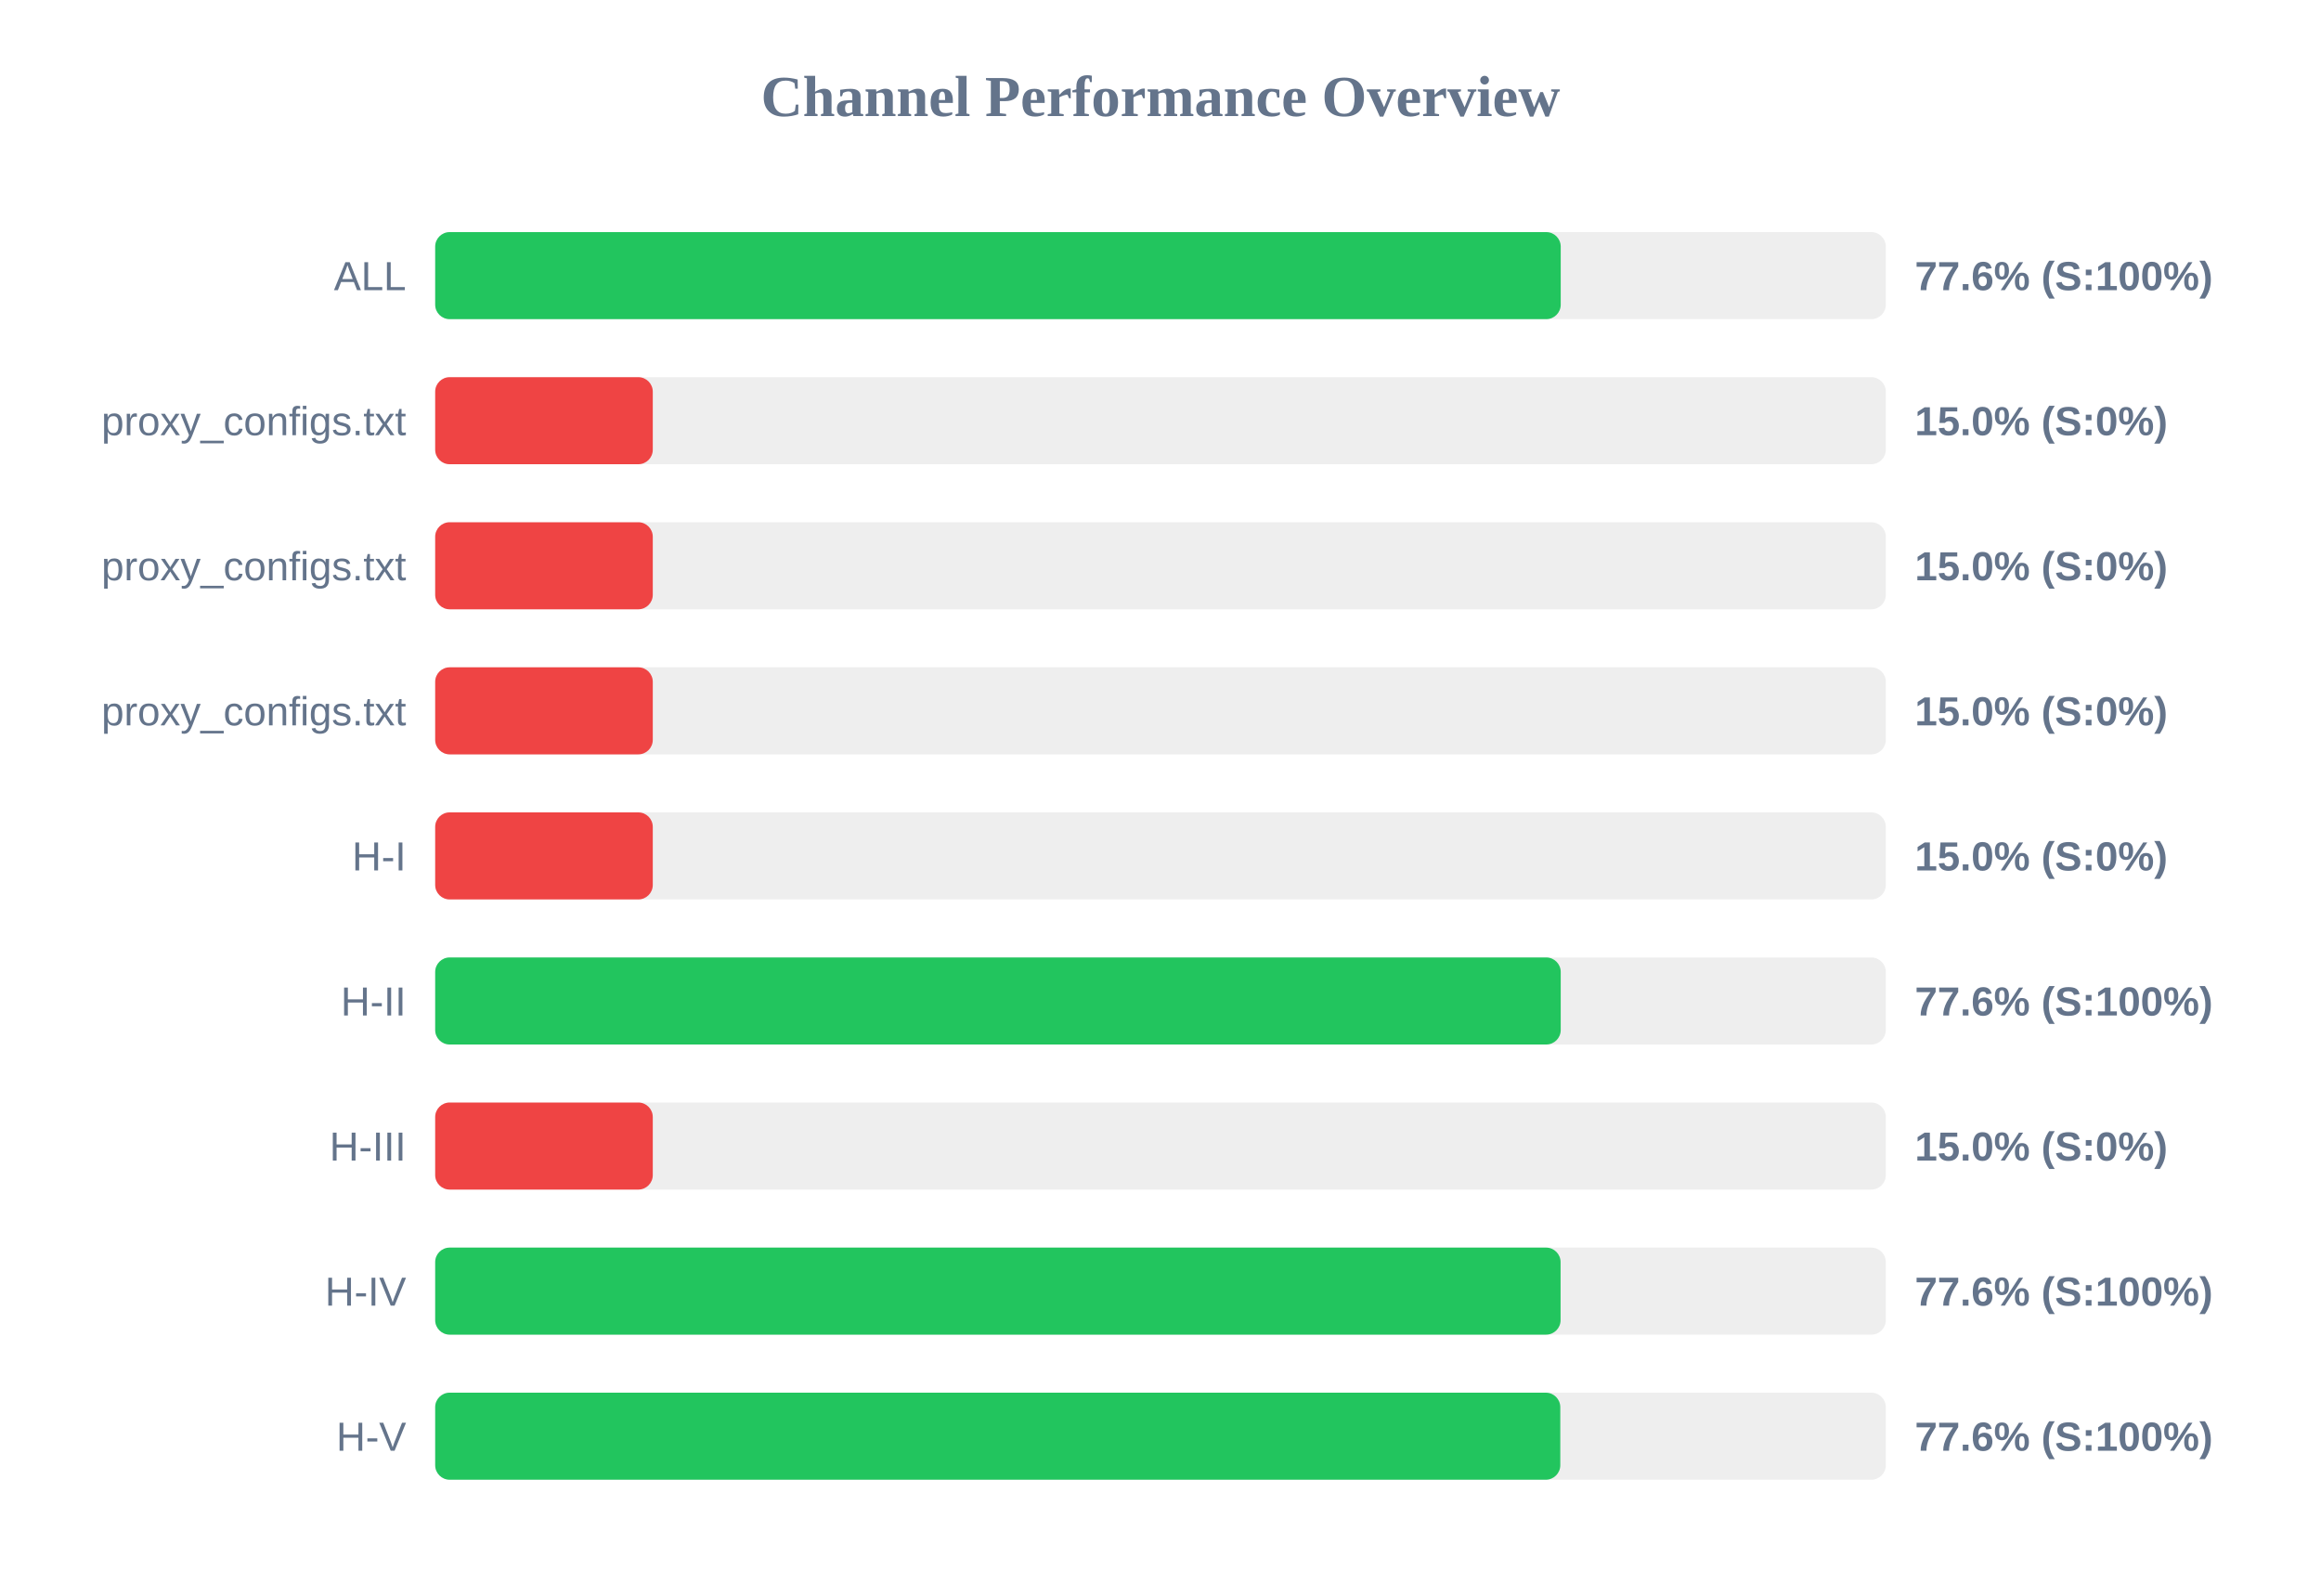
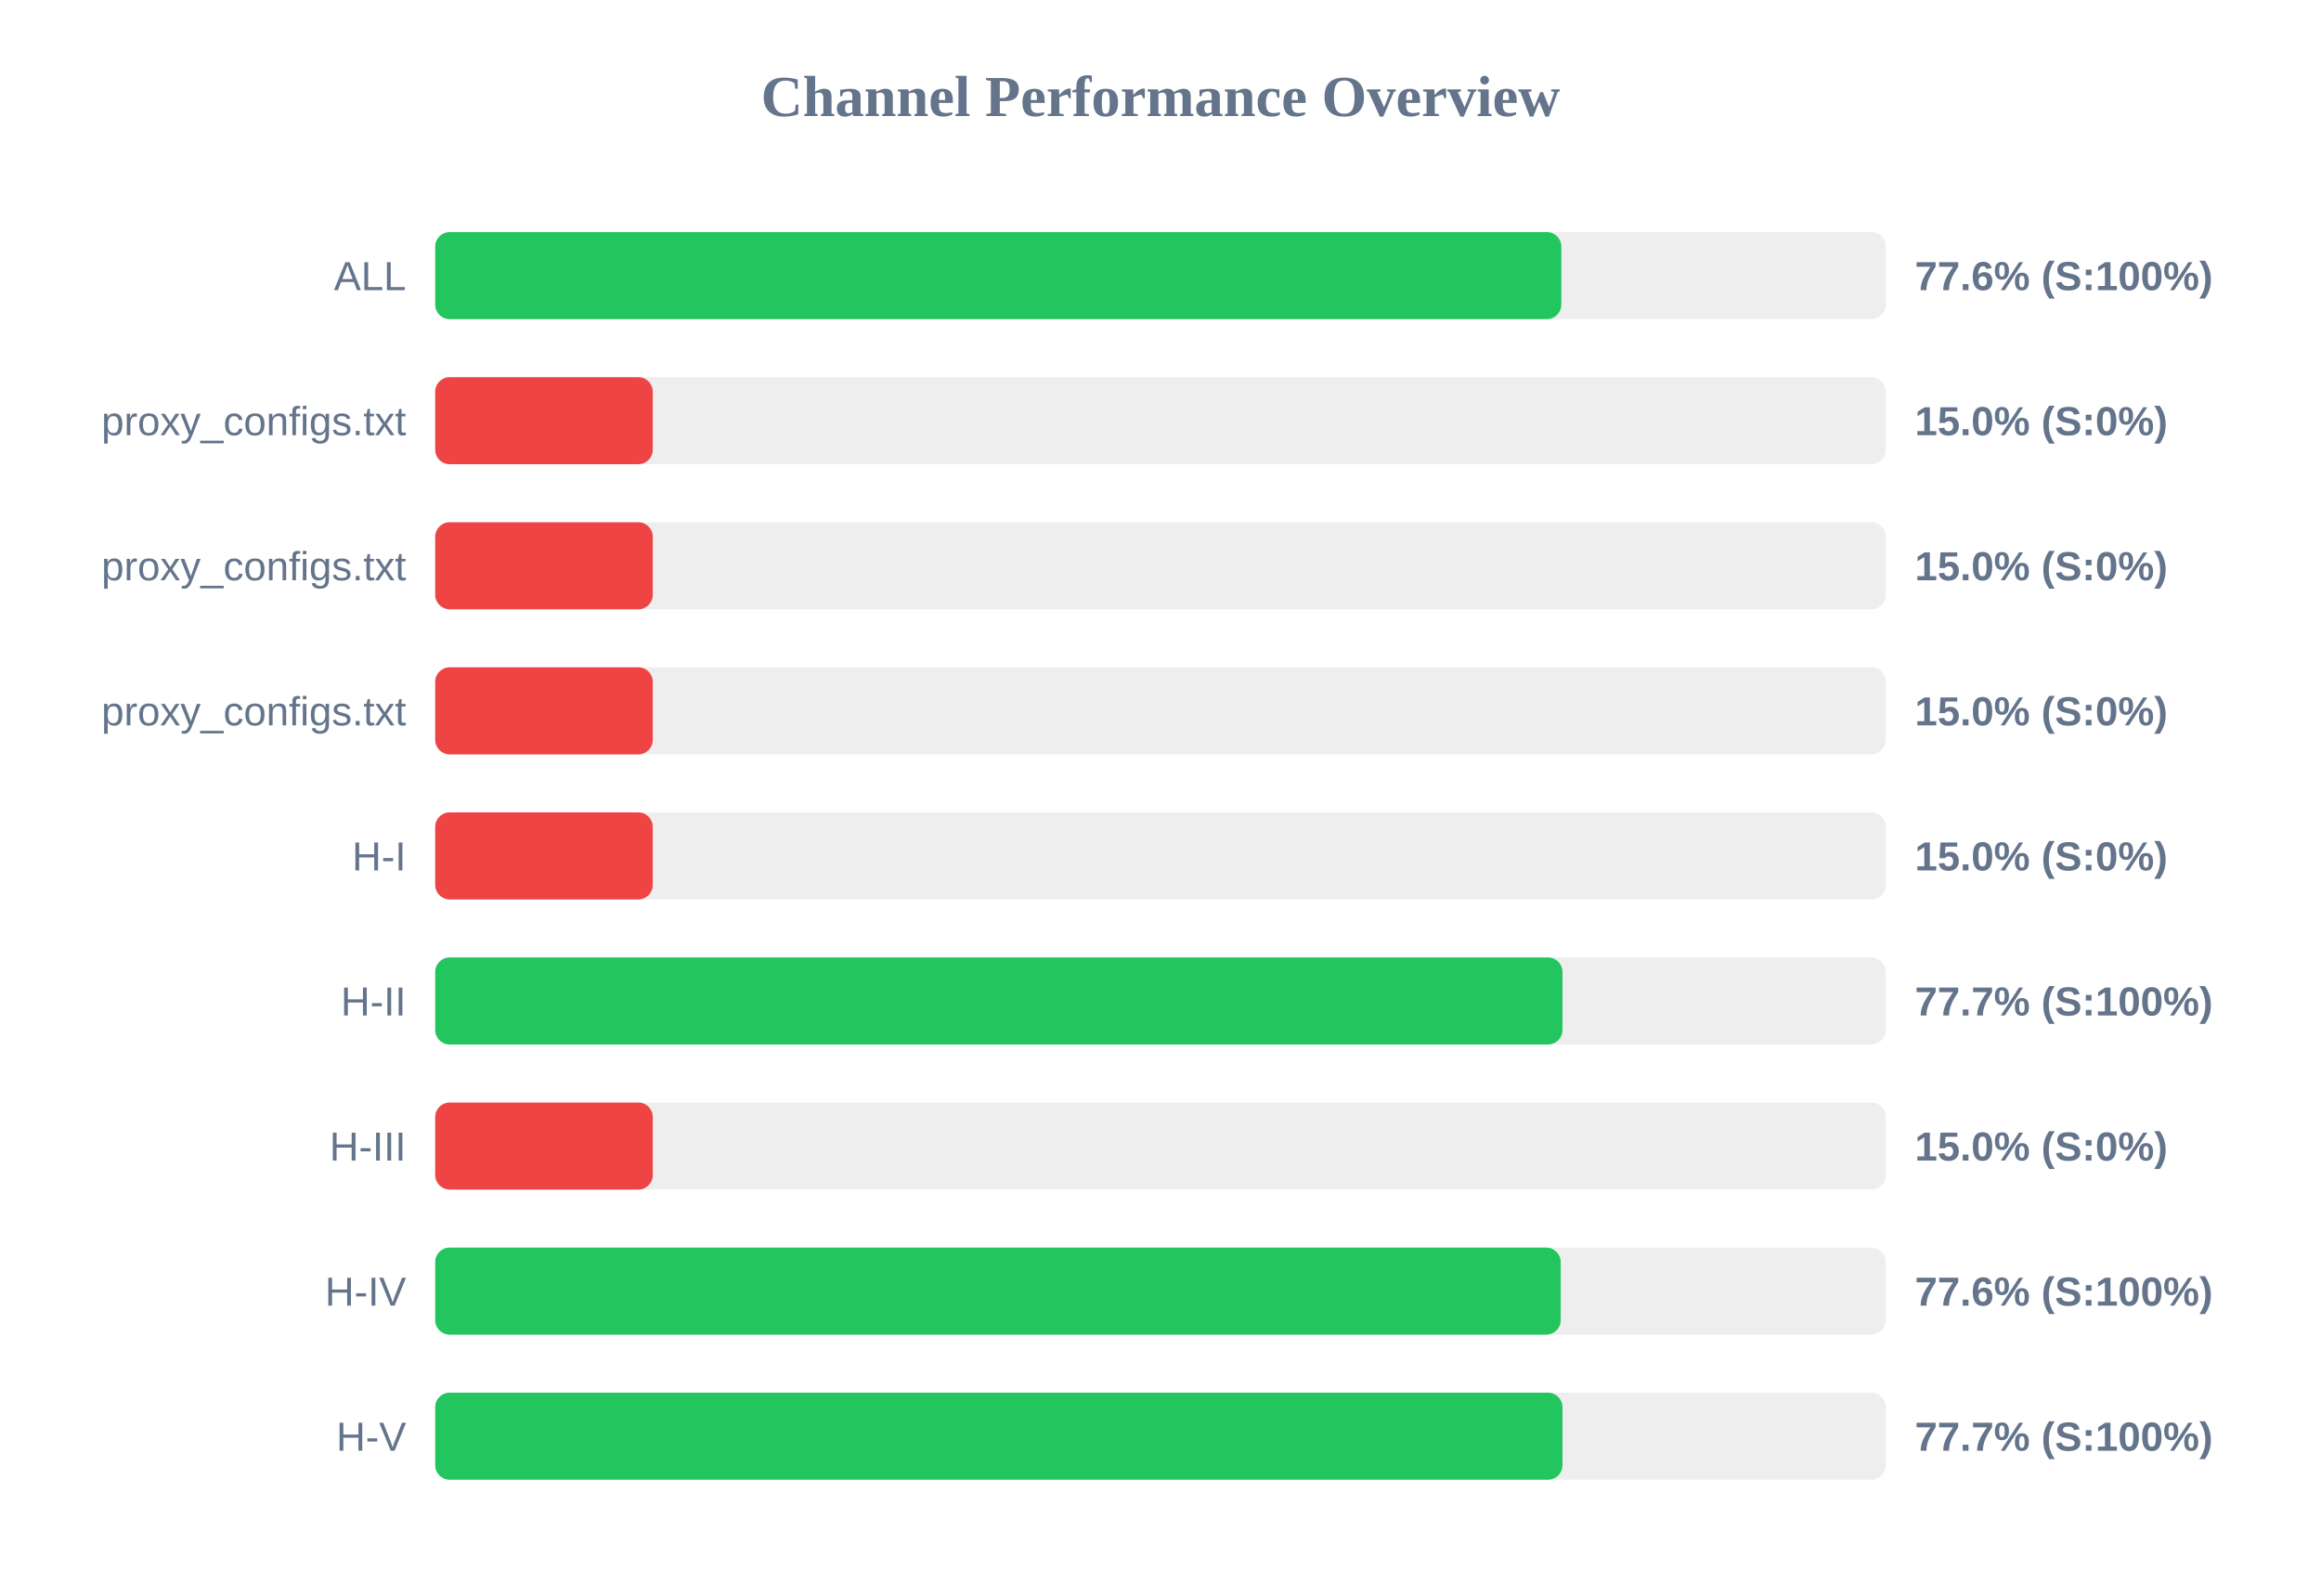
<svg xmlns="http://www.w3.org/2000/svg" width="800" height="550" version="1.1">
  <style>
        .row { font: 14px Arial; fill: #64748b; }
        .score { font: bold 14px Arial; fill: #64748b; }
    </style>
  <text x="400" y="40" text-anchor="middle" font-size="20px" font-weight="bold" fill="#64748b">Channel Performance Overview</text>
  <rect x="150" y="80" width="500" height="30" fill="#eee" rx="5" />
-   <rect x="150" y="80" width="387.95" height="30" fill="#22c55e" rx="5" />
+   <rect x="150" y="80" width="388.15" height="30" fill="#22c55e" rx="5" />
  <text x="140" y="100" text-anchor="end" class="row">ALL</text>
  <text x="660" y="100" text-anchor="start" class="score">77.6% (S:100%)</text>
  <rect x="150" y="130" width="500" height="30" fill="#eee" rx="5" />
  <rect x="150" y="130" width="75.0" height="30" fill="#ef4444" rx="5" />
  <text x="140" y="150" text-anchor="end" class="row">proxy_configs.txt</text>
  <text x="660" y="150" text-anchor="start" class="score">15.0% (S:0%)</text>
  <rect x="150" y="180" width="500" height="30" fill="#eee" rx="5" />
  <rect x="150" y="180" width="75.0" height="30" fill="#ef4444" rx="5" />
  <text x="140" y="200" text-anchor="end" class="row">proxy_configs.txt</text>
  <text x="660" y="200" text-anchor="start" class="score">15.0% (S:0%)</text>
  <rect x="150" y="230" width="500" height="30" fill="#eee" rx="5" />
  <rect x="150" y="230" width="75.0" height="30" fill="#ef4444" rx="5" />
  <text x="140" y="250" text-anchor="end" class="row">proxy_configs.txt</text>
  <text x="660" y="250" text-anchor="start" class="score">15.0% (S:0%)</text>
  <rect x="150" y="280" width="500" height="30" fill="#eee" rx="5" />
  <rect x="150" y="280" width="75.0" height="30" fill="#ef4444" rx="5" />
  <text x="140" y="300" text-anchor="end" class="row">H-I</text>
  <text x="660" y="300" text-anchor="start" class="score">15.0% (S:0%)</text>
  <rect x="150" y="330" width="500" height="30" fill="#eee" rx="5" />
-   <rect x="150" y="330" width="387.95" height="30" fill="#22c55e" rx="5" />
+   <rect x="150" y="330" width="388.55" height="30" fill="#22c55e" rx="5" />
  <text x="140" y="350" text-anchor="end" class="row">H-II</text>
-   <text x="660" y="350" text-anchor="start" class="score">77.6% (S:100%)</text>
+   <text x="660" y="350" text-anchor="start" class="score">77.7% (S:100%)</text>
  <rect x="150" y="380" width="500" height="30" fill="#eee" rx="5" />
  <rect x="150" y="380" width="75.0" height="30" fill="#ef4444" rx="5" />
  <text x="140" y="400" text-anchor="end" class="row">H-III</text>
  <text x="660" y="400" text-anchor="start" class="score">15.0% (S:0%)</text>
  <rect x="150" y="430" width="500" height="30" fill="#eee" rx="5" />
-   <rect x="150" y="430" width="387.9" height="30" fill="#22c55e" rx="5" />
+   <rect x="150" y="430" width="387.95" height="30" fill="#22c55e" rx="5" />
  <text x="140" y="450" text-anchor="end" class="row">H-IV</text>
  <text x="660" y="450" text-anchor="start" class="score">77.6% (S:100%)</text>
  <rect x="150" y="480" width="500" height="30" fill="#eee" rx="5" />
-   <rect x="150" y="480" width="387.8" height="30" fill="#22c55e" rx="5" />
+   <rect x="150" y="480" width="388.55" height="30" fill="#22c55e" rx="5" />
  <text x="140" y="500" text-anchor="end" class="row">H-V</text>
-   <text x="660" y="500" text-anchor="start" class="score">77.6% (S:100%)</text>
+   <text x="660" y="500" text-anchor="start" class="score">77.7% (S:100%)</text>
</svg>
